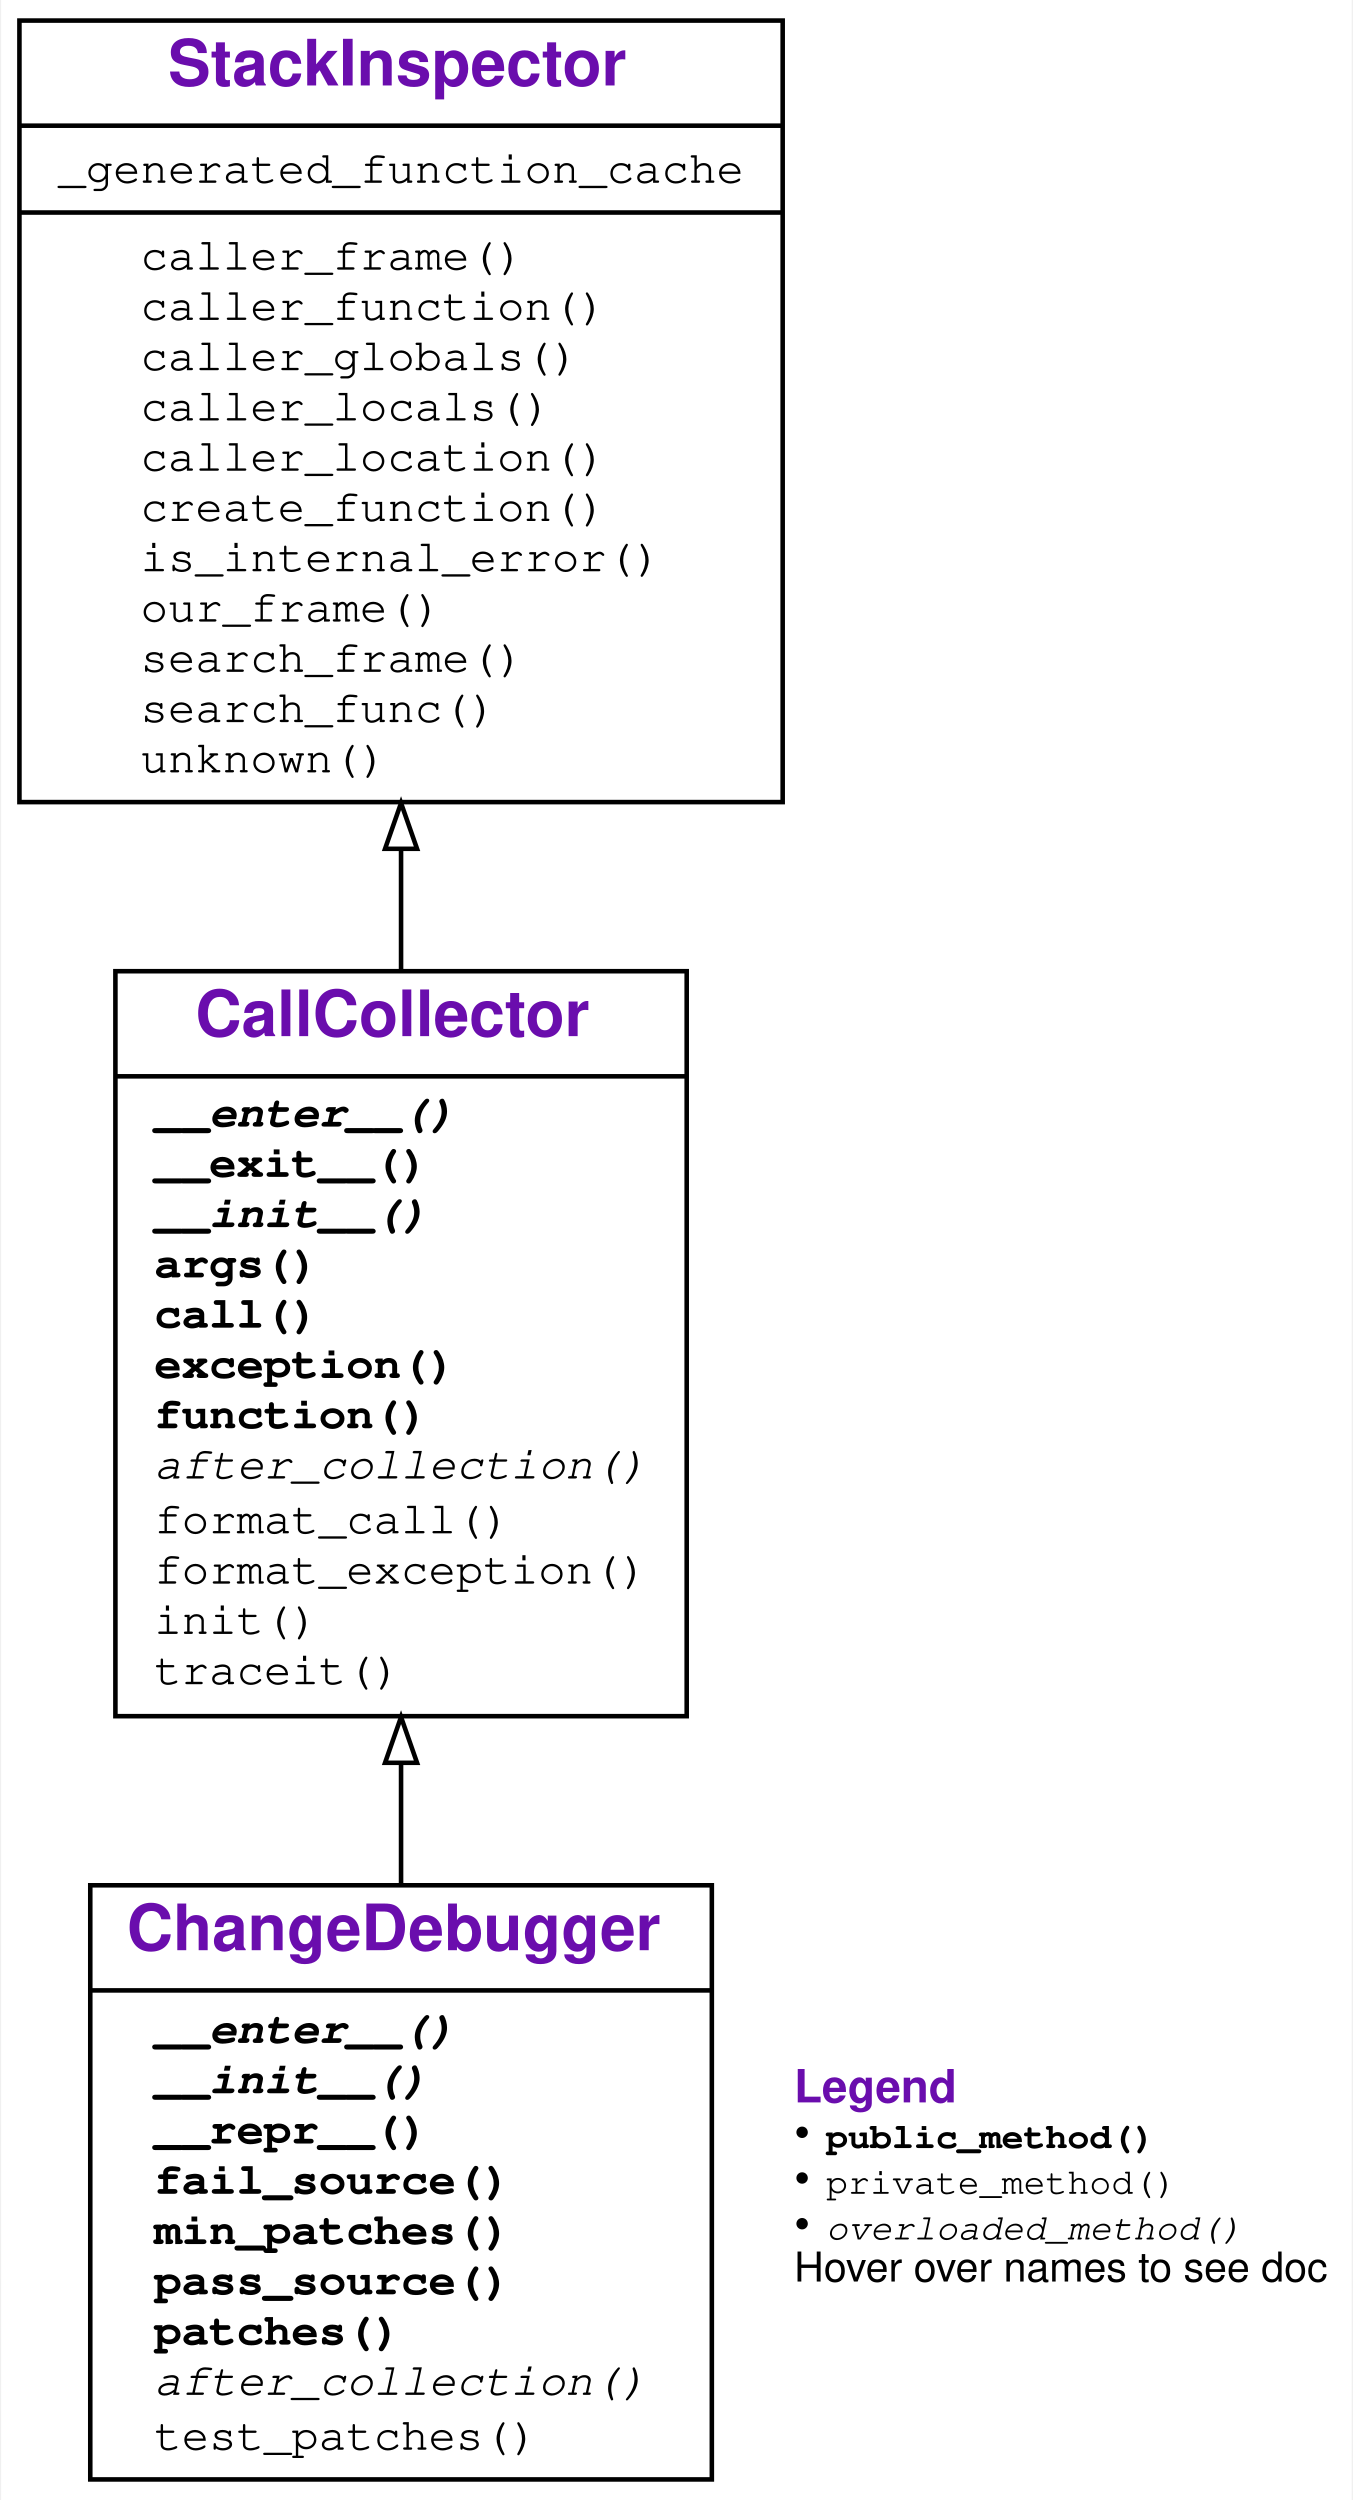
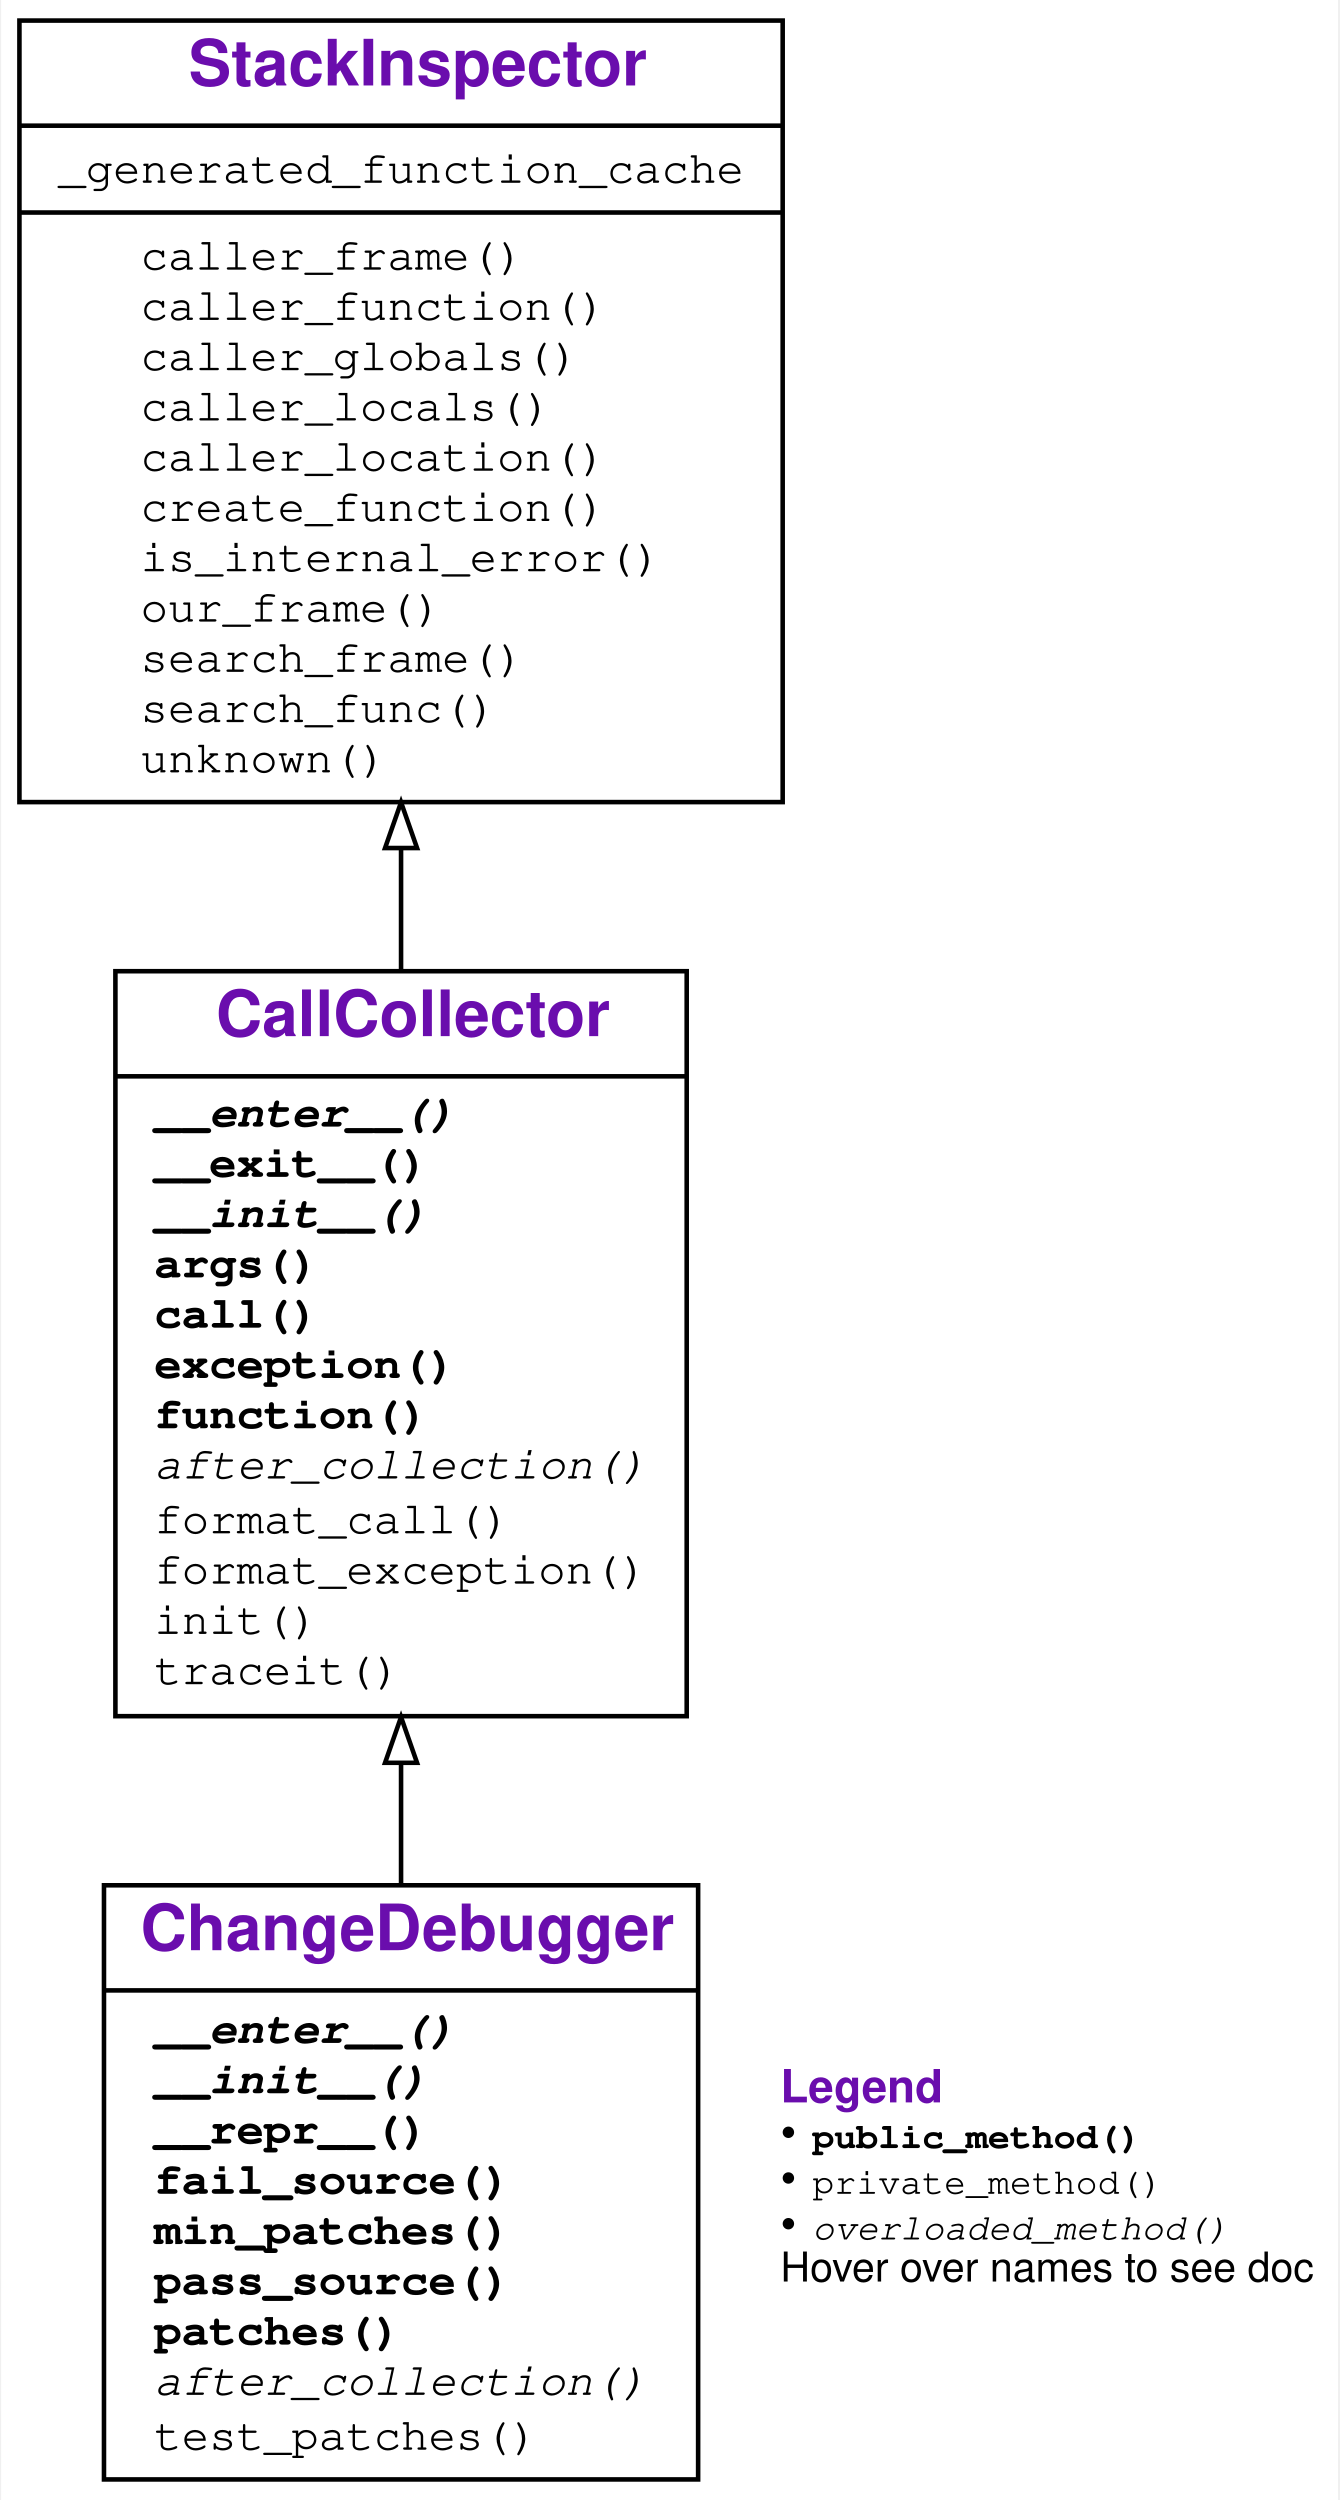
- <svg xmlns="http://www.w3.org/2000/svg" xmlns:xlink="http://www.w3.org/1999/xlink" width="296pt" height="547pt" viewBox="0.00 0.00 295.50 547.00">
+ <svg xmlns="http://www.w3.org/2000/svg" xmlns:xlink="http://www.w3.org/1999/xlink" width="293pt" height="547pt" viewBox="0.00 0.00 292.50 547.00">
  <g id="graph0" class="graph" transform="scale(1 1) rotate(0) translate(4 543)">
    <g id="a_graph0">
      <a xlink:title="ChangeDebugger class hierarchy">
-         <polygon fill="#ffffff" stroke="transparent" points="-4,4 -4,-543 291.5,-543 291.5,4 -4,4" />
+         <polygon fill="white" stroke="transparent" points="-4,4 -4,-543 288.5,-543 288.5,4 -4,4" />
      </a>
    </g>
    <g id="node1" class="node">
      <g id="a_node1">
        <a xlink:href="#" xlink:title="class ChangeDebugger:&#10;Collect an exception-raising function call f().&#10;Use as `with CallCollector(): f()`">
-           <polygon fill="none" stroke="#000000" points="15.5,-.5 15.5,-130.5 151.5,-130.5 151.5,-.5 15.5,-.5" />
-           <text text-anchor="start" x="23.5" y="-116.3" font-family="Raleway, Helvetica, Arial, sans-serif" font-weight="bold" font-size="14.00" fill="#6a0dad">ChangeDebugger</text>
-           <polyline fill="none" stroke="#000000" points="15.5,-107.5 151.5,-107.5 " />
+           <polygon fill="none" stroke="black" points="18.5,-0.5 18.5,-130.5 148.5,-130.5 148.5,-0.5 18.5,-0.5" />
+           <text text-anchor="start" x="26.5" y="-116.3" font-family="Raleway, Helvetica, Arial, sans-serif" font-weight="bold" font-size="14.00" fill="#6a0dad">ChangeDebugger</text>
+           <polyline fill="none" stroke="black" points="18.5,-107.5 148.5,-107.5 " />
          <g id="a_node1_0">
            <a xlink:href="#" xlink:title="ChangeDebugger">
              <g id="a_node1_1">
                <a xlink:href="#" xlink:title="__enter__(self) -&gt; Any:&#10;Called at begin of a `with` block. Checks if current source fails.">
-                   <text text-anchor="start" x="29.5" y="-96" font-family="'Fira Mono', 'Source Code Pro', 'Courier', monospace" font-weight="bold" font-style="italic" font-size="10.00" fill="#000000">__enter__()</text>
+                   <text text-anchor="start" x="29.5" y="-96" font-family="'Fira Mono', 'Source Code Pro', 'Courier', monospace" font-weight="bold" font-style="italic" font-size="10.00">__enter__()</text>
                </a>
              </g>
              <g id="a_node1_2">
-                 <a xlink:href="#" xlink:title="__init__(self, pass_source:str, fail_source:str, **ddargs:Any) -&gt; None:&#10;Constructor. Takes a passing source file (`pass_source`)&#10;and a failing source file (`fail_source`).&#10;Additional arguments are passed to `DeltaDebugger` constructor.">
-                   <text text-anchor="start" x="29.5" y="-85" font-family="'Fira Mono', 'Source Code Pro', 'Courier', monospace" font-weight="bold" font-style="italic" font-size="10.00" fill="#000000">__init__()</text>
+                 <a xlink:href="#" xlink:title="__init__(self, pass_source: str, fail_source: str, **ddargs: Any) -&gt; None:&#10;Constructor. Takes a passing source file (`pass_source`)&#10;and a failing source file (`fail_source`).&#10;Additional arguments are passed to `DeltaDebugger` constructor.">
+                   <text text-anchor="start" x="29.5" y="-85" font-family="'Fira Mono', 'Source Code Pro', 'Courier', monospace" font-weight="bold" font-style="italic" font-size="10.00">__init__()</text>
                </a>
              </g>
              <g id="a_node1_3">
                <a xlink:href="#" xlink:title="__repr__(self) -&gt; str:&#10;Return readable list of minimal patches">
-                   <text text-anchor="start" x="29.5" y="-74" font-family="'Fira Mono', 'Source Code Pro', 'Courier', monospace" font-weight="bold" font-size="10.00" fill="#000000">__repr__()</text>
+                   <text text-anchor="start" x="29.5" y="-74" font-family="'Fira Mono', 'Source Code Pro', 'Courier', monospace" font-weight="bold" font-size="10.00">__repr__()</text>
                </a>
              </g>
              <g id="a_node1_4">
                <a xlink:href="#" xlink:title="fail_source(self) -&gt; str:&#10;Return the failing source file.">
-                   <text text-anchor="start" x="29.5" y="-63" font-family="'Fira Mono', 'Source Code Pro', 'Courier', monospace" font-weight="bold" font-size="10.00" fill="#000000">fail_source()</text>
+                   <text text-anchor="start" x="29.5" y="-63" font-family="'Fira Mono', 'Source Code Pro', 'Courier', monospace" font-weight="bold" font-size="10.00">fail_source()</text>
                </a>
              </g>
              <g id="a_node1_5">
                <a xlink:href="#" xlink:title="min_patches(self) -&gt; Tuple[List[diff_match_patch.diff_match_patch.patch_obj], List[diff_match_patch.diff_match_patch.patch_obj], List[diff_match_patch.diff_match_patch.patch_obj]]:&#10;Compute a minimal set of patches.&#10;Returns a triple (`pass_patches`, `fail_patches`, `diff_patches`)&#10;where `diff_patches` is the minimal difference between&#10;the set `pass_patches` (which, when applied, make the test pass) and&#10;the set `fail_patches` (which, when applied, make the test fail).">
-                   <text text-anchor="start" x="29.5" y="-52" font-family="'Fira Mono', 'Source Code Pro', 'Courier', monospace" font-weight="bold" font-size="10.00" fill="#000000">min_patches()</text>
+                   <text text-anchor="start" x="29.5" y="-52" font-family="'Fira Mono', 'Source Code Pro', 'Courier', monospace" font-weight="bold" font-size="10.00">min_patches()</text>
                </a>
              </g>
              <g id="a_node1_6">
                <a xlink:href="#" xlink:title="pass_source(self) -&gt; str:&#10;Return the passing source file.">
-                   <text text-anchor="start" x="29.5" y="-41" font-family="'Fira Mono', 'Source Code Pro', 'Courier', monospace" font-weight="bold" font-size="10.00" fill="#000000">pass_source()</text>
+                   <text text-anchor="start" x="29.5" y="-41" font-family="'Fira Mono', 'Source Code Pro', 'Courier', monospace" font-weight="bold" font-size="10.00">pass_source()</text>
                </a>
              </g>
              <g id="a_node1_7">
                <a xlink:href="#" xlink:title="patches(self) -&gt; List[diff_match_patch.diff_match_patch.patch_obj]:&#10;Return the diff between passing and failing source files.">
-                   <text text-anchor="start" x="29.5" y="-30" font-family="'Fira Mono', 'Source Code Pro', 'Courier', monospace" font-weight="bold" font-size="10.00" fill="#000000">patches()</text>
+                   <text text-anchor="start" x="29.5" y="-30" font-family="'Fira Mono', 'Source Code Pro', 'Courier', monospace" font-weight="bold" font-size="10.00">patches()</text>
                </a>
              </g>
              <g id="a_node1_8">
                <a xlink:href="#" xlink:title="after_collection(self) -&gt; None:&#10;Diagnostics.">
-                   <text text-anchor="start" x="29.5" y="-19" font-family="'Fira Mono', 'Source Code Pro', 'Courier', monospace" font-style="italic" font-size="10.00" fill="#000000">after_collection()</text>
+                   <text text-anchor="start" x="29.5" y="-19" font-family="'Fira Mono', 'Source Code Pro', 'Courier', monospace" font-style="italic" font-size="10.00">after_collection()</text>
                </a>
              </g>
              <g id="a_node1_9">
-                 <a xlink:href="#" xlink:title="test_patches(self, patches:List[diff_match_patch.diff_match_patch.patch_obj]) -&gt; None">
-                   <text text-anchor="start" x="29.5" y="-7" font-family="'Fira Mono', 'Source Code Pro', 'Courier', monospace" font-size="10.00" fill="#000000">test_patches()</text>
+                 <a xlink:href="#" xlink:title="test_patches(self, patches: List[diff_match_patch.diff_match_patch.patch_obj]) -&gt; None">
+                   <text text-anchor="start" x="29.5" y="-7" font-family="'Fira Mono', 'Source Code Pro', 'Courier', monospace" font-size="10.00">test_patches()</text>
                </a>
              </g>
            </a>
          </g>
        </a>
      </g>
    </g>
    <g id="node2" class="node">
      <g id="a_node2">
        <a xlink:href="DeltaDebugger.ipynb" xlink:title="class CallCollector:&#10;Collect an exception-raising function call f().&#10;Use as `with CallCollector(): f()`">
-           <polygon fill="none" stroke="#000000" points="21,-167.5 21,-330.5 146,-330.5 146,-167.5 21,-167.5" />
-           <text text-anchor="start" x="38.5" y="-316.3" font-family="Raleway, Helvetica, Arial, sans-serif" font-weight="bold" font-size="14.00" fill="#6a0dad">CallCollector</text>
-           <polyline fill="none" stroke="#000000" points="21,-307.5 146,-307.5 " />
+           <polygon fill="none" stroke="black" points="21,-167.5 21,-330.5 146,-330.5 146,-167.5 21,-167.5" />
+           <text text-anchor="start" x="43" y="-316.3" font-family="Raleway, Helvetica, Arial, sans-serif" font-weight="bold" font-size="14.00" fill="#6a0dad">CallCollector</text>
+           <polyline fill="none" stroke="black" points="21,-307.5 146,-307.5 " />
          <g id="a_node2_10">
            <a xlink:href="#" xlink:title="CallCollector">
              <g id="a_node2_11">
                <a xlink:href="DeltaDebugger.ipynb" xlink:title="__enter__(self) -&gt; Any:&#10;Called at begin of `with` block. Turn tracing on.">
-                   <text text-anchor="start" x="29.5" y="-296.5" font-family="'Fira Mono', 'Source Code Pro', 'Courier', monospace" font-weight="bold" font-style="italic" font-size="10.00" fill="#000000">__enter__()</text>
+                   <text text-anchor="start" x="29.5" y="-296.5" font-family="'Fira Mono', 'Source Code Pro', 'Courier', monospace" font-weight="bold" font-style="italic" font-size="10.00">__enter__()</text>
                </a>
              </g>
              <g id="a_node2_12">
-                 <a xlink:href="DeltaDebugger.ipynb" xlink:title="__exit__(self, exc_tp:Type, exc_value:BaseException, exc_traceback:traceback) -&gt; Union[bool, NoneType]:&#10;Called at end of `with` block. Turn tracing off.">
-                   <text text-anchor="start" x="29.5" y="-285.5" font-family="'Fira Mono', 'Source Code Pro', 'Courier', monospace" font-weight="bold" font-size="10.00" fill="#000000">__exit__()</text>
+                 <a xlink:href="DeltaDebugger.ipynb" xlink:title="__exit__(self, exc_tp: Type, exc_value: BaseException, exc_traceback: traceback) -&gt; Optional[bool]:&#10;Called at end of `with` block. Turn tracing off.">
+                   <text text-anchor="start" x="29.5" y="-285.5" font-family="'Fira Mono', 'Source Code Pro', 'Courier', monospace" font-weight="bold" font-size="10.00">__exit__()</text>
                </a>
              </g>
              <g id="a_node2_13">
                <a xlink:href="DeltaDebugger.ipynb" xlink:title="__init__(self) -&gt; None:&#10;Initialize collector">
-                   <text text-anchor="start" x="29.5" y="-274.5" font-family="'Fira Mono', 'Source Code Pro', 'Courier', monospace" font-weight="bold" font-style="italic" font-size="10.00" fill="#000000">__init__()</text>
+                   <text text-anchor="start" x="29.5" y="-274.5" font-family="'Fira Mono', 'Source Code Pro', 'Courier', monospace" font-weight="bold" font-style="italic" font-size="10.00">__init__()</text>
                </a>
              </g>
              <g id="a_node2_14">
                <a xlink:href="DeltaDebugger.ipynb" xlink:title="args(self) -&gt; Dict[str, Any]:&#10;Return the dictionary of collected arguments.">
-                   <text text-anchor="start" x="29.5" y="-263.5" font-family="'Fira Mono', 'Source Code Pro', 'Courier', monospace" font-weight="bold" font-size="10.00" fill="#000000">args()</text>
+                   <text text-anchor="start" x="29.5" y="-263.5" font-family="'Fira Mono', 'Source Code Pro', 'Courier', monospace" font-weight="bold" font-size="10.00">args()</text>
                </a>
              </g>
              <g id="a_node2_15">
-                 <a xlink:href="DeltaDebugger.ipynb" xlink:title="call(self, new_args:Union[Dict[str, Any], NoneType]=None) -&gt; Any:&#10;Call collected function. If `new_args` is given,&#10;override arguments from its {var: value} entries.">
-                   <text text-anchor="start" x="29.5" y="-252.5" font-family="'Fira Mono', 'Source Code Pro', 'Courier', monospace" font-weight="bold" font-size="10.00" fill="#000000">call()</text>
+                 <a xlink:href="DeltaDebugger.ipynb" xlink:title="call(self, new_args: Optional[Dict[str, Any]] = None) -&gt; Any:&#10;Call collected function. If `new_args` is given,&#10;override arguments from its {var: value} entries.">
+                   <text text-anchor="start" x="29.5" y="-252.5" font-family="'Fira Mono', 'Source Code Pro', 'Courier', monospace" font-weight="bold" font-size="10.00">call()</text>
                </a>
              </g>
              <g id="a_node2_16">
-                 <a xlink:href="DeltaDebugger.ipynb" xlink:title="exception(self) -&gt; Union[BaseException, NoneType]:&#10;Return the exception produced, or `None` if none.">
-                   <text text-anchor="start" x="29.5" y="-241.5" font-family="'Fira Mono', 'Source Code Pro', 'Courier', monospace" font-weight="bold" font-size="10.00" fill="#000000">exception()</text>
+                 <a xlink:href="DeltaDebugger.ipynb" xlink:title="exception(self) -&gt; Optional[BaseException]:&#10;Return the exception produced, or `None` if none.">
+                   <text text-anchor="start" x="29.5" y="-241.5" font-family="'Fira Mono', 'Source Code Pro', 'Courier', monospace" font-weight="bold" font-size="10.00">exception()</text>
                </a>
              </g>
              <g id="a_node2_17">
                <a xlink:href="DeltaDebugger.ipynb" xlink:title="function(self) -&gt; Callable:&#10;Return the function called.">
-                   <text text-anchor="start" x="29.5" y="-230.5" font-family="'Fira Mono', 'Source Code Pro', 'Courier', monospace" font-weight="bold" font-size="10.00" fill="#000000">function()</text>
+                   <text text-anchor="start" x="29.5" y="-230.5" font-family="'Fira Mono', 'Source Code Pro', 'Courier', monospace" font-weight="bold" font-size="10.00">function()</text>
                </a>
              </g>
              <g id="a_node2_18">
                <a xlink:href="DeltaDebugger.ipynb" xlink:title="after_collection(self) -&gt; None:&#10;Called after collection. To be defined in subclasses.">
-                   <text text-anchor="start" x="29.5" y="-219.5" font-family="'Fira Mono', 'Source Code Pro', 'Courier', monospace" font-style="italic" font-size="10.00" fill="#000000">after_collection()</text>
+                   <text text-anchor="start" x="29.5" y="-219.5" font-family="'Fira Mono', 'Source Code Pro', 'Courier', monospace" font-style="italic" font-size="10.00">after_collection()</text>
                </a>
              </g>
              <g id="a_node2_19">
-                 <a xlink:href="DeltaDebugger.ipynb" xlink:title="format_call(self, args:Union[Dict[str, Any], NoneType]=None) -&gt; str:&#10;Return a string representing a call of the function with given args.">
-                   <text text-anchor="start" x="29.5" y="-207.5" font-family="'Fira Mono', 'Source Code Pro', 'Courier', monospace" font-size="10.00" fill="#000000">format_call()</text>
+                 <a xlink:href="DeltaDebugger.ipynb" xlink:title="format_call(self, args: Optional[Dict[str, Any]] = None) -&gt; str:&#10;Return a string representing a call of the function with given args.">
+                   <text text-anchor="start" x="29.5" y="-207.5" font-family="'Fira Mono', 'Source Code Pro', 'Courier', monospace" font-size="10.00">format_call()</text>
                </a>
              </g>
              <g id="a_node2_20">
-                 <a xlink:href="DeltaDebugger.ipynb" xlink:title="format_exception(self, exc:Union[BaseException, NoneType]=None) -&gt; str:&#10;Return a string representing the given exception.">
-                   <text text-anchor="start" x="29.5" y="-196.5" font-family="'Fira Mono', 'Source Code Pro', 'Courier', monospace" font-size="10.00" fill="#000000">format_exception()</text>
+                 <a xlink:href="DeltaDebugger.ipynb" xlink:title="format_exception(self, exc: Optional[BaseException] = None) -&gt; str:&#10;Return a string representing the given exception.">
+                   <text text-anchor="start" x="29.5" y="-196.5" font-family="'Fira Mono', 'Source Code Pro', 'Courier', monospace" font-size="10.00">format_exception()</text>
                </a>
              </g>
              <g id="a_node2_21">
                <a xlink:href="DeltaDebugger.ipynb" xlink:title="init(self) -&gt; None:&#10;Reset for new collection.">
-                   <text text-anchor="start" x="29.5" y="-185.5" font-family="'Fira Mono', 'Source Code Pro', 'Courier', monospace" font-size="10.00" fill="#000000">init()</text>
+                   <text text-anchor="start" x="29.5" y="-185.5" font-family="'Fira Mono', 'Source Code Pro', 'Courier', monospace" font-size="10.00">init()</text>
                </a>
              </g>
              <g id="a_node2_22">
-                 <a xlink:href="DeltaDebugger.ipynb" xlink:title="traceit(self, frame:frame, event:str, arg:Any) -&gt; None:&#10;Tracing function. Collect first call, then turn tracing off.">
-                   <text text-anchor="start" x="29.5" y="-174.5" font-family="'Fira Mono', 'Source Code Pro', 'Courier', monospace" font-size="10.00" fill="#000000">traceit()</text>
+                 <a xlink:href="DeltaDebugger.ipynb" xlink:title="traceit(self, frame: frame, event: str, arg: Any) -&gt; None:&#10;Tracing function. Collect first call, then turn tracing off.">
+                   <text text-anchor="start" x="29.5" y="-174.5" font-family="'Fira Mono', 'Source Code Pro', 'Courier', monospace" font-size="10.00">traceit()</text>
                </a>
              </g>
            </a>
          </g>
        </a>
      </g>
    </g>
    <g id="edge1" class="edge">
-       <path fill="none" stroke="#000000" d="M83.5,-130.712C83.5,-139.319 83.5,-148.268 83.5,-157.216" />
-       <polygon fill="none" stroke="#000000" points="80,-157.302 83.5,-167.302 87,-157.302 80,-157.302" />
+       <path fill="none" stroke="black" d="M83.5,-130.75C83.5,-139.34 83.5,-148.28 83.5,-157.23" />
+       <polygon fill="none" stroke="black" points="80,-157.3 83.5,-167.3 87,-157.3 80,-157.3" />
    </g>
    <g id="node3" class="node">
      <g id="a_node3">
        <a xlink:href="StackInspector.ipynb" xlink:title="class StackInspector:&#10;Provide functions to inspect the stack">
-           <polygon fill="none" stroke="#000000" points="0,-367.5 0,-538.5 167,-538.5 167,-367.5 0,-367.5" />
-           <text text-anchor="start" x="32.5" y="-524.3" font-family="Raleway, Helvetica, Arial, sans-serif" font-weight="bold" font-size="14.00" fill="#6a0dad">StackInspector</text>
-           <polyline fill="none" stroke="#000000" points="0,-515.5 167,-515.5 " />
+           <polygon fill="none" stroke="black" points="0,-367.5 0,-538.5 167,-538.5 167,-367.5 0,-367.5" />
+           <text text-anchor="start" x="37" y="-524.3" font-family="Raleway, Helvetica, Arial, sans-serif" font-weight="bold" font-size="14.00" fill="#6a0dad">StackInspector</text>
+           <polyline fill="none" stroke="black" points="0,-515.5 167,-515.5 " />
          <g id="a_node3_23">
            <a xlink:href="#" xlink:title="StackInspector">
              <g id="a_node3_24">
-                 <a xlink:href="StackInspector.ipynb" xlink:title="_generated_function_cache = {('test_patches', 2): &lt;function test_patches at 0x7fe21a537510&gt;}">
-                   <text text-anchor="start" x="8.5" y="-503" font-family="'Fira Mono', 'Source Code Pro', 'Courier', monospace" font-size="10.00" fill="#000000">_generated_function_cache</text>
-                 </a>
-               </g>
-             </a>
-           </g>
-           <polyline fill="none" stroke="#000000" points="0,-496.5 167,-496.5 " />
+                 <a xlink:href="StackInspector.ipynb" xlink:title="_generated_function_cache = {('test_patches', 2): &lt;function test_patches at 0x11718adc0&gt;}">
+                   <text text-anchor="start" x="8.5" y="-503" font-family="'Fira Mono', 'Source Code Pro', 'Courier', monospace" font-size="10.00">_generated_function_cache</text>
+                 </a>
+               </g>
+             </a>
+           </g>
+           <polyline fill="none" stroke="black" points="0,-496.5 167,-496.5 " />
          <g id="a_node3_25">
            <a xlink:href="#" xlink:title="StackInspector">
              <g id="a_node3_26">
                <a xlink:href="StackInspector.ipynb" xlink:title="caller_frame(self) -&gt; frame:&#10;Return the frame of the caller.">
-                   <text text-anchor="start" x="26.5" y="-484" font-family="'Fira Mono', 'Source Code Pro', 'Courier', monospace" font-size="10.00" fill="#000000">caller_frame()</text>
+                   <text text-anchor="start" x="26.5" y="-484" font-family="'Fira Mono', 'Source Code Pro', 'Courier', monospace" font-size="10.00">caller_frame()</text>
                </a>
              </g>
              <g id="a_node3_27">
                <a xlink:href="StackInspector.ipynb" xlink:title="caller_function(self) -&gt; Callable:&#10;Return the calling function">
-                   <text text-anchor="start" x="26.5" y="-473" font-family="'Fira Mono', 'Source Code Pro', 'Courier', monospace" font-size="10.00" fill="#000000">caller_function()</text>
+                   <text text-anchor="start" x="26.5" y="-473" font-family="'Fira Mono', 'Source Code Pro', 'Courier', monospace" font-size="10.00">caller_function()</text>
                </a>
              </g>
              <g id="a_node3_28">
                <a xlink:href="StackInspector.ipynb" xlink:title="caller_globals(self) -&gt; Dict[str, Any]:&#10;Return the globals() environment of the caller.">
-                   <text text-anchor="start" x="26.5" y="-462" font-family="'Fira Mono', 'Source Code Pro', 'Courier', monospace" font-size="10.00" fill="#000000">caller_globals()</text>
+                   <text text-anchor="start" x="26.5" y="-462" font-family="'Fira Mono', 'Source Code Pro', 'Courier', monospace" font-size="10.00">caller_globals()</text>
                </a>
              </g>
              <g id="a_node3_29">
                <a xlink:href="StackInspector.ipynb" xlink:title="caller_locals(self) -&gt; Dict[str, Any]:&#10;Return the locals() environment of the caller.">
-                   <text text-anchor="start" x="26.5" y="-451" font-family="'Fira Mono', 'Source Code Pro', 'Courier', monospace" font-size="10.00" fill="#000000">caller_locals()</text>
+                   <text text-anchor="start" x="26.5" y="-451" font-family="'Fira Mono', 'Source Code Pro', 'Courier', monospace" font-size="10.00">caller_locals()</text>
                </a>
              </g>
              <g id="a_node3_30">
                <a xlink:href="StackInspector.ipynb" xlink:title="caller_location(self) -&gt; Tuple[Callable, int]:&#10;Return the location (func, lineno) of the caller.">
-                   <text text-anchor="start" x="26.5" y="-440" font-family="'Fira Mono', 'Source Code Pro', 'Courier', monospace" font-size="10.00" fill="#000000">caller_location()</text>
+                   <text text-anchor="start" x="26.5" y="-440" font-family="'Fira Mono', 'Source Code Pro', 'Courier', monospace" font-size="10.00">caller_location()</text>
                </a>
              </g>
              <g id="a_node3_31">
-                 <a xlink:href="StackInspector.ipynb" xlink:title="create_function(self, frame:frame) -&gt; Callable:&#10;Create function for given frame">
-                   <text text-anchor="start" x="26.5" y="-429" font-family="'Fira Mono', 'Source Code Pro', 'Courier', monospace" font-size="10.00" fill="#000000">create_function()</text>
+                 <a xlink:href="StackInspector.ipynb" xlink:title="create_function(self, frame: frame) -&gt; Callable:&#10;Create function for given frame">
+                   <text text-anchor="start" x="26.5" y="-429" font-family="'Fira Mono', 'Source Code Pro', 'Courier', monospace" font-size="10.00">create_function()</text>
                </a>
              </g>
              <g id="a_node3_32">
-                 <a xlink:href="StackInspector.ipynb" xlink:title="is_internal_error(self, exc_tp:Type, exc_value:BaseException, exc_traceback:traceback) -&gt; bool:&#10;Return True if exception was raised from `StackInspector` or a subclass.">
-                   <text text-anchor="start" x="26.5" y="-418" font-family="'Fira Mono', 'Source Code Pro', 'Courier', monospace" font-size="10.00" fill="#000000">is_internal_error()</text>
+                 <a xlink:href="StackInspector.ipynb" xlink:title="is_internal_error(self, exc_tp: Type, exc_value: BaseException, exc_traceback: traceback) -&gt; bool:&#10;Return True if exception was raised from `StackInspector` or a subclass.">
+                   <text text-anchor="start" x="26.5" y="-418" font-family="'Fira Mono', 'Source Code Pro', 'Courier', monospace" font-size="10.00">is_internal_error()</text>
                </a>
              </g>
              <g id="a_node3_33">
-                 <a xlink:href="StackInspector.ipynb" xlink:title="our_frame(self, frame:frame) -&gt; bool:&#10;Return true if `frame` is in the current (inspecting) class.">
-                   <text text-anchor="start" x="26.5" y="-407" font-family="'Fira Mono', 'Source Code Pro', 'Courier', monospace" font-size="10.00" fill="#000000">our_frame()</text>
+                 <a xlink:href="StackInspector.ipynb" xlink:title="our_frame(self, frame: frame) -&gt; bool:&#10;Return true if `frame` is in the current (inspecting) class.">
+                   <text text-anchor="start" x="26.5" y="-407" font-family="'Fira Mono', 'Source Code Pro', 'Courier', monospace" font-size="10.00">our_frame()</text>
                </a>
              </g>
              <g id="a_node3_34">
-                 <a xlink:href="StackInspector.ipynb" xlink:title="search_frame(self, name:str, frame:Union[frame, NoneType]=None) -&gt; Tuple[Union[frame, NoneType], Union[Callable, NoneType]]:&#10;Return a pair (`frame`, `item`)&#10;in which the function `name` is defined as `item`.">
-                   <text text-anchor="start" x="26.5" y="-396" font-family="'Fira Mono', 'Source Code Pro', 'Courier', monospace" font-size="10.00" fill="#000000">search_frame()</text>
+                 <a xlink:href="StackInspector.ipynb" xlink:title="search_frame(self, name: str, frame: Optional[frame] = None) -&gt; Tuple[Optional[frame], Optional[Callable]]:&#10;Return a pair (`frame`, `item`)&#10;in which the function `name` is defined as `item`.">
+                   <text text-anchor="start" x="26.5" y="-396" font-family="'Fira Mono', 'Source Code Pro', 'Courier', monospace" font-size="10.00">search_frame()</text>
                </a>
              </g>
              <g id="a_node3_35">
-                 <a xlink:href="StackInspector.ipynb" xlink:title="search_func(self, name:str, frame:Union[frame, NoneType]=None) -&gt; Union[Callable, NoneType]:&#10;Search in callers for a definition of the function `name`">
-                   <text text-anchor="start" x="26.5" y="-385" font-family="'Fira Mono', 'Source Code Pro', 'Courier', monospace" font-size="10.00" fill="#000000">search_func()</text>
+                 <a xlink:href="StackInspector.ipynb" xlink:title="search_func(self, name: str, frame: Optional[frame] = None) -&gt; Optional[Callable]:&#10;Search in callers for a definition of the function `name`">
+                   <text text-anchor="start" x="26.5" y="-385" font-family="'Fira Mono', 'Source Code Pro', 'Courier', monospace" font-size="10.00">search_func()</text>
                </a>
              </g>
              <g id="a_node3_36">
                <a xlink:href="StackInspector.ipynb" xlink:title="unknown(self) -&gt; None">
-                   <text text-anchor="start" x="26.5" y="-374" font-family="'Fira Mono', 'Source Code Pro', 'Courier', monospace" font-size="10.00" fill="#000000">unknown()</text>
+                   <text text-anchor="start" x="26.5" y="-374" font-family="'Fira Mono', 'Source Code Pro', 'Courier', monospace" font-size="10.00">unknown()</text>
                </a>
              </g>
            </a>
          </g>
        </a>
      </g>
    </g>
    <g id="edge2" class="edge">
-       <path fill="none" stroke="#000000" d="M83.5,-330.506C83.5,-339.295 83.5,-348.296 83.5,-357.233" />
-       <polygon fill="none" stroke="#000000" points="80,-357.281 83.5,-367.281 87,-357.281 80,-357.281" />
+       <path fill="none" stroke="black" d="M83.5,-330.71C83.5,-339.49 83.5,-348.49 83.5,-357.41" />
+       <polygon fill="none" stroke="black" points="80,-357.45 83.5,-367.45 87,-357.45 80,-357.45" />
    </g>
    <g id="node4" class="node">
-       <text text-anchor="start" x="169.5" y="-83" font-family="Raleway, Helvetica, Arial, sans-serif" font-weight="bold" font-size="10.00" fill="#6a0dad">Legend</text>
-       <text text-anchor="start" x="169.5" y="-73" font-family="Raleway, Helvetica, Arial, sans-serif" font-size="10.00" fill="#000000">• </text>
-       <text text-anchor="start" x="176.5" y="-73" font-family="'Fira Mono', 'Source Code Pro', 'Courier', monospace" font-weight="bold" font-size="8.00" fill="#000000">public_method()</text>
-       <text text-anchor="start" x="169.5" y="-63" font-family="Raleway, Helvetica, Arial, sans-serif" font-size="10.00" fill="#000000">• </text>
-       <text text-anchor="start" x="176.5" y="-63" font-family="'Fira Mono', 'Source Code Pro', 'Courier', monospace" font-size="8.00" fill="#000000">private_method()</text>
-       <text text-anchor="start" x="169.5" y="-53" font-family="Raleway, Helvetica, Arial, sans-serif" font-size="10.00" fill="#000000">• </text>
-       <text text-anchor="start" x="176.5" y="-53" font-family="'Fira Mono', 'Source Code Pro', 'Courier', monospace" font-style="italic" font-size="8.00" fill="#000000">overloaded_method()</text>
-       <text text-anchor="start" x="169.5" y="-43.8" font-family="Helvetica,sans-Serif" font-size="9.00" fill="#000000">Hover over names to see doc</text>
+       <text text-anchor="start" x="166.5" y="-83" font-family="Raleway, Helvetica, Arial, sans-serif" font-weight="bold" font-size="10.00" fill="#6a0dad">Legend</text>
+       <text text-anchor="start" x="166.5" y="-73" font-family="Raleway, Helvetica, Arial, sans-serif" font-size="10.00">• </text>
+       <text text-anchor="start" x="173.5" y="-73" font-family="'Fira Mono', 'Source Code Pro', 'Courier', monospace" font-weight="bold" font-size="8.00">public_method()</text>
+       <text text-anchor="start" x="166.5" y="-63" font-family="Raleway, Helvetica, Arial, sans-serif" font-size="10.00">• </text>
+       <text text-anchor="start" x="173.5" y="-63" font-family="'Fira Mono', 'Source Code Pro', 'Courier', monospace" font-size="8.00">private_method()</text>
+       <text text-anchor="start" x="166.5" y="-53" font-family="Raleway, Helvetica, Arial, sans-serif" font-size="10.00">• </text>
+       <text text-anchor="start" x="173.5" y="-53" font-family="'Fira Mono', 'Source Code Pro', 'Courier', monospace" font-style="italic" font-size="8.00">overloaded_method()</text>
+       <text text-anchor="start" x="166.5" y="-43.8" font-family="Helvetica,sans-Serif" font-size="9.00">Hover over names to see doc</text>
    </g>
  </g>
</svg>
